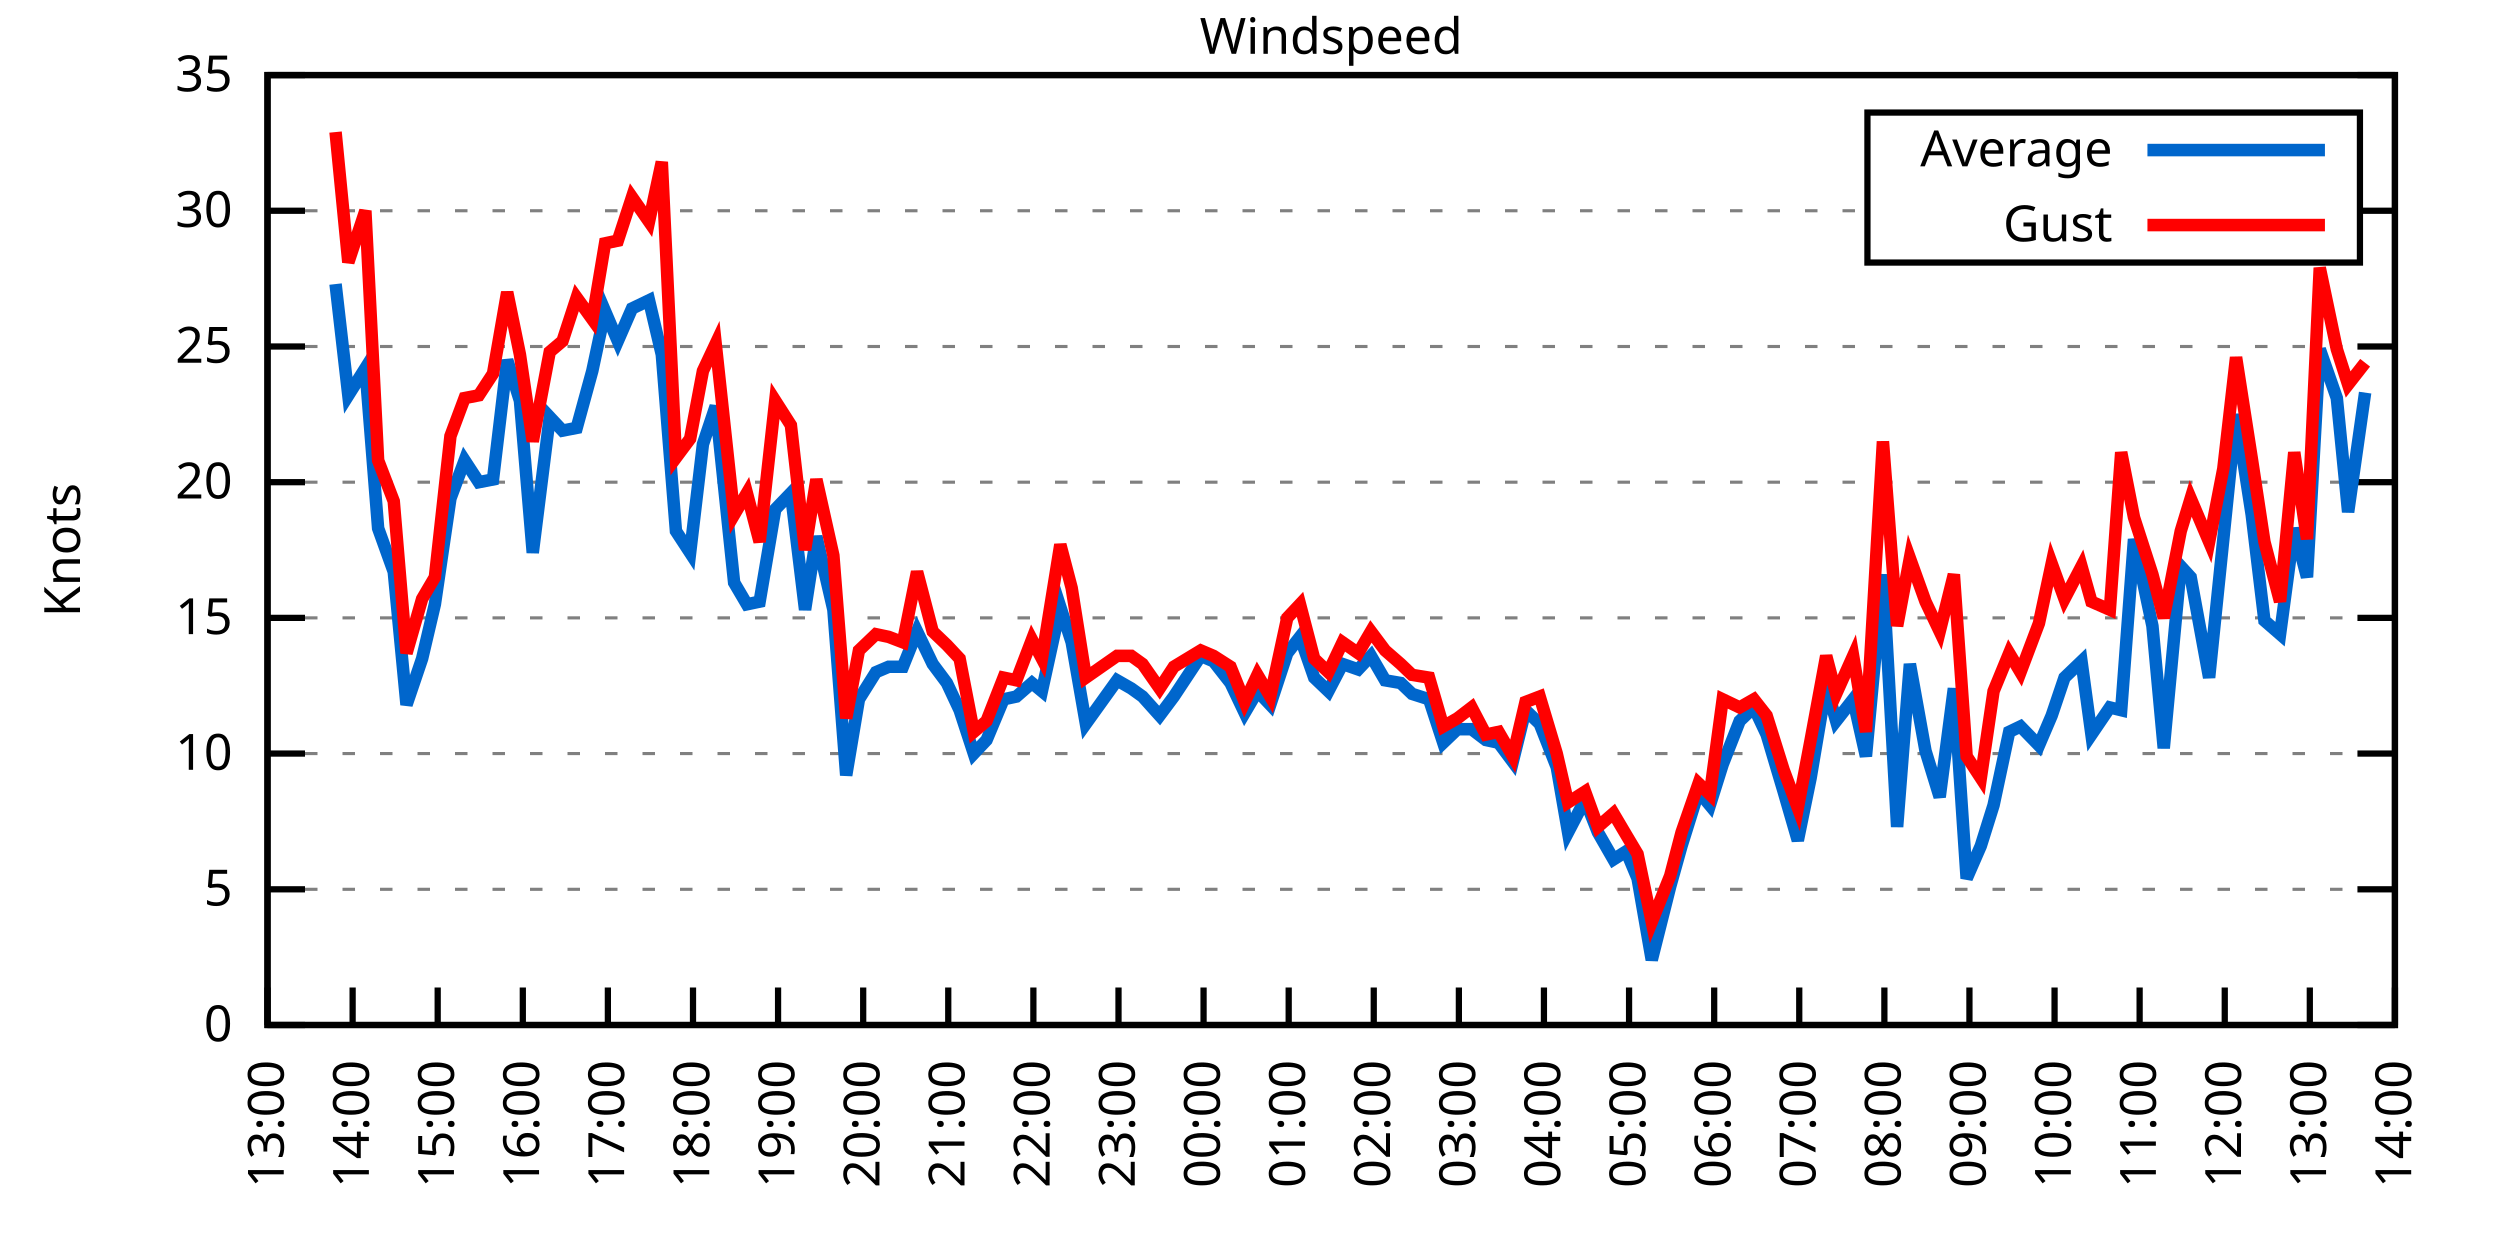
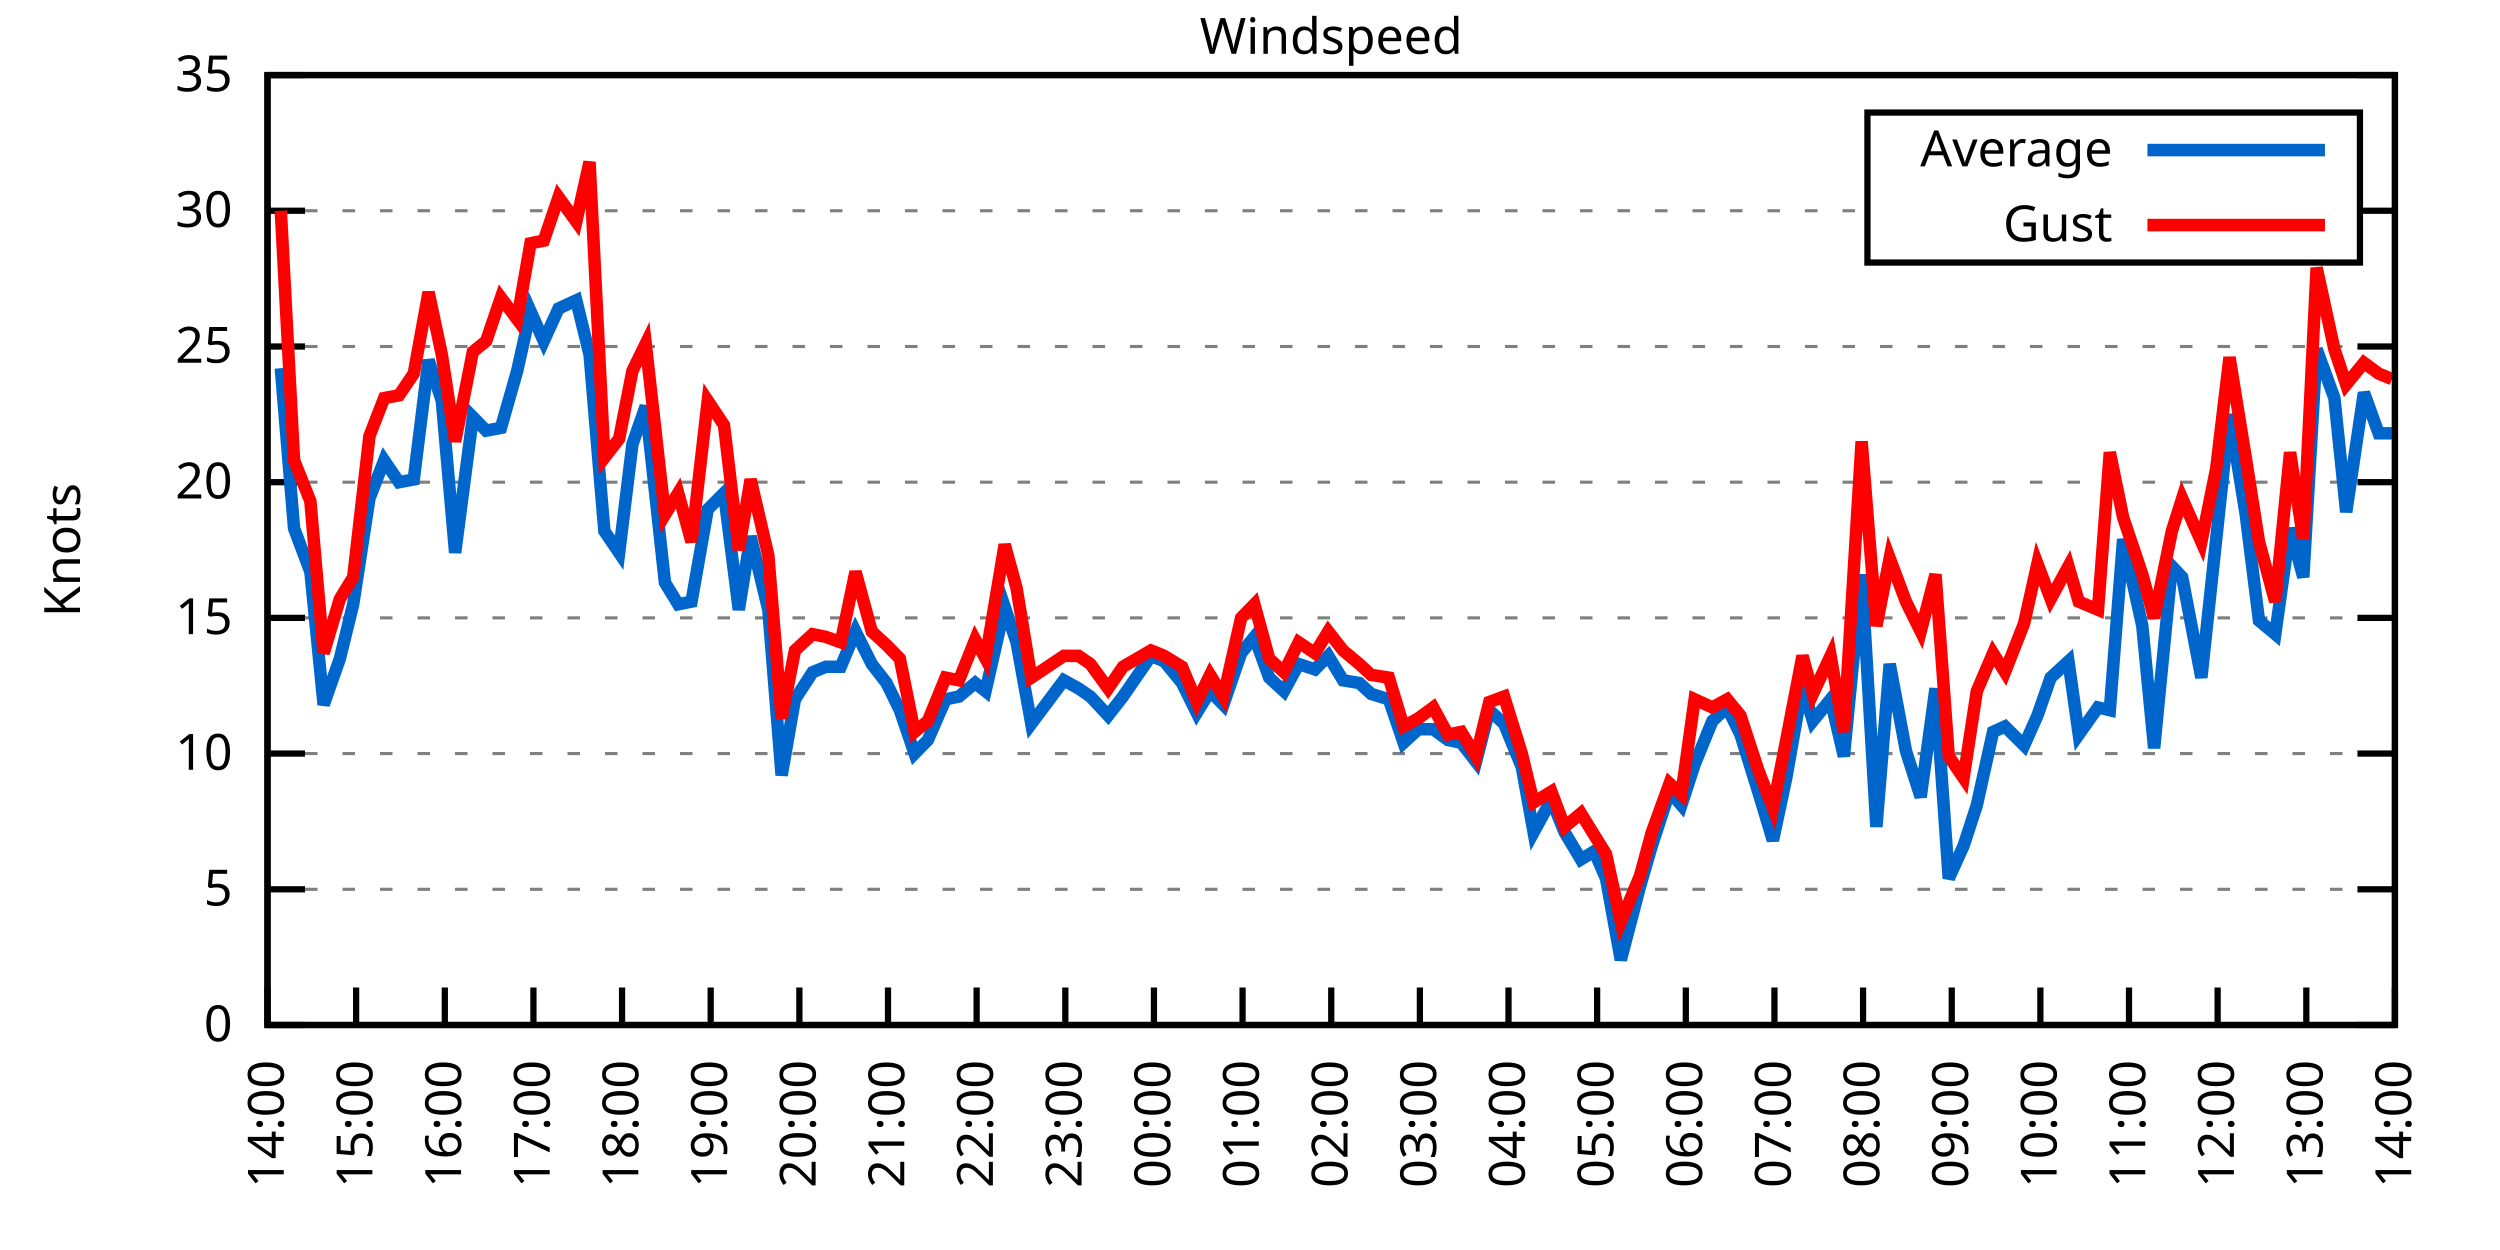
<svg xmlns="http://www.w3.org/2000/svg" xmlns:xlink="http://www.w3.org/1999/xlink" width="400" height="200" viewBox="0 0 400 200">
  <g id="gnuplot_canvas">
    <rect x="0" y="0" width="400" height="200" fill="none" />
    <defs>
      <circle id="gpDot" r="0.5" stroke-width="0.5" stroke="currentColor" />
      <path id="gpPt0" stroke-width="0.333" stroke="currentColor" d="M-1,0 h2 M0,-1 v2" />
      <path id="gpPt1" stroke-width="0.333" stroke="currentColor" d="M-1,-1 L1,1 M1,-1 L-1,1" />
      <path id="gpPt2" stroke-width="0.333" stroke="currentColor" d="M-1,0 L1,0 M0,-1 L0,1 M-1,-1 L1,1 M-1,1 L1,-1" />
      <rect id="gpPt3" stroke-width="0.333" stroke="currentColor" x="-1" y="-1" width="2" height="2" />
      <rect id="gpPt4" stroke-width="0.333" stroke="currentColor" fill="currentColor" x="-1" y="-1" width="2" height="2" />
      <circle id="gpPt5" stroke-width="0.333" stroke="currentColor" cx="0" cy="0" r="1" />
      <use xlink:href="#gpPt5" id="gpPt6" fill="currentColor" stroke="none" />
      <path id="gpPt7" stroke-width="0.333" stroke="currentColor" d="M0,-1.33 L-1.33,0.67 L1.33,0.67 z" />
      <use xlink:href="#gpPt7" id="gpPt8" fill="currentColor" stroke="none" />
      <use xlink:href="#gpPt7" id="gpPt9" stroke="currentColor" transform="rotate(180)" />
      <use xlink:href="#gpPt9" id="gpPt10" fill="currentColor" stroke="none" />
      <use xlink:href="#gpPt3" id="gpPt11" stroke="currentColor" transform="rotate(45)" />
      <use xlink:href="#gpPt11" id="gpPt12" fill="currentColor" stroke="none" />
      <path id="gpPt13" stroke-width="0.333" stroke="currentColor" d="M0,1.330 L1.265,0.411 L0.782,-1.067 L-0.782,-1.076 L-1.265,0.411 z" />
      <use xlink:href="#gpPt13" id="gpPt14" fill="currentColor" stroke="none" />
      <filter id="textbox" filterUnits="objectBoundingBox" x="0" y="0" height="1" width="1">
        <feFlood flood-color="white" flood-opacity="1" result="bgnd" />
        <feComposite in="SourceGraphic" in2="bgnd" operator="atop" />
      </filter>
      <filter id="greybox" filterUnits="objectBoundingBox" x="0" y="0" height="1" width="1">
        <feFlood flood-color="lightgrey" flood-opacity="1" result="grey" />
        <feComposite in="SourceGraphic" in2="grey" operator="atop" />
      </filter>
    </defs>
    <g fill="none" color="white" stroke="currentColor" stroke-width="1.00" stroke-linecap="butt" stroke-linejoin="miter">
</g>
    <g fill="none" color="black" stroke="currentColor" stroke-width="1.00" stroke-linecap="butt" stroke-linejoin="miter">
      <g stroke="none" shape-rendering="crispEdges">
        <polygon fill="rgb(255, 255, 255)" points="42.80,164.00 383.18,164.00 383.18,12.02 42.80,12.02 " />
      </g>
    </g>
    <g fill="none" color="black" stroke="currentColor" stroke-width="1.00" stroke-linecap="butt" stroke-linejoin="miter">
</g>
    <g fill="none" color="black" stroke="black" stroke-width="0.50" stroke-linecap="butt" stroke-linejoin="miter">
</g>
    <g fill="none" color="gray" stroke="currentColor" stroke-width="0.50" stroke-linecap="butt" stroke-linejoin="miter">
      <path stroke="gray" stroke-dasharray="2,4" class="gridline" d="M42.80,164.00 L383.19,164.00  " />
    </g>
    <g fill="none" color="gray" stroke="gray" stroke-width="1.00" stroke-linecap="butt" stroke-linejoin="miter">
</g>
    <g fill="none" color="black" stroke="currentColor" stroke-width="1.00" stroke-linecap="butt" stroke-linejoin="miter">
      <path stroke="black" d="M42.80,164.00 L48.80,164.00 M383.19,164.00 L377.19,164.00  " />
      <g transform="translate(37.20,166.60)" stroke="none" fill="black" font-family="Sans" font-size="8.00" text-anchor="end">
        <text>
          <tspan font-family="Sans"> 0</tspan>
        </text>
      </g>
    </g>
    <g fill="none" color="black" stroke="currentColor" stroke-width="1.00" stroke-linecap="butt" stroke-linejoin="miter">
</g>
    <g fill="none" color="black" stroke="black" stroke-width="0.50" stroke-linecap="butt" stroke-linejoin="miter">
</g>
    <g fill="none" color="gray" stroke="currentColor" stroke-width="0.50" stroke-linecap="butt" stroke-linejoin="miter">
      <path stroke="gray" stroke-dasharray="2,4" class="gridline" d="M42.80,142.29 L383.19,142.29  " />
    </g>
    <g fill="none" color="gray" stroke="gray" stroke-width="1.00" stroke-linecap="butt" stroke-linejoin="miter">
</g>
    <g fill="none" color="black" stroke="currentColor" stroke-width="1.00" stroke-linecap="butt" stroke-linejoin="miter">
      <path stroke="black" d="M42.80,142.29 L48.80,142.29 M383.19,142.29 L377.19,142.29  " />
      <g transform="translate(37.20,144.89)" stroke="none" fill="black" font-family="Sans" font-size="8.00" text-anchor="end">
        <text>
          <tspan font-family="Sans"> 5</tspan>
        </text>
      </g>
    </g>
    <g fill="none" color="black" stroke="currentColor" stroke-width="1.00" stroke-linecap="butt" stroke-linejoin="miter">
</g>
    <g fill="none" color="black" stroke="black" stroke-width="0.50" stroke-linecap="butt" stroke-linejoin="miter">
</g>
    <g fill="none" color="gray" stroke="currentColor" stroke-width="0.50" stroke-linecap="butt" stroke-linejoin="miter">
      <path stroke="gray" stroke-dasharray="2,4" class="gridline" d="M42.80,120.57 L383.19,120.57  " />
    </g>
    <g fill="none" color="gray" stroke="gray" stroke-width="1.00" stroke-linecap="butt" stroke-linejoin="miter">
</g>
    <g fill="none" color="black" stroke="currentColor" stroke-width="1.00" stroke-linecap="butt" stroke-linejoin="miter">
      <path stroke="black" d="M42.80,120.57 L48.80,120.57 M383.19,120.57 L377.19,120.57  " />
      <g transform="translate(37.20,123.17)" stroke="none" fill="black" font-family="Sans" font-size="8.00" text-anchor="end">
        <text>
          <tspan font-family="Sans"> 10</tspan>
        </text>
      </g>
    </g>
    <g fill="none" color="black" stroke="currentColor" stroke-width="1.00" stroke-linecap="butt" stroke-linejoin="miter">
</g>
    <g fill="none" color="black" stroke="black" stroke-width="0.50" stroke-linecap="butt" stroke-linejoin="miter">
</g>
    <g fill="none" color="gray" stroke="currentColor" stroke-width="0.50" stroke-linecap="butt" stroke-linejoin="miter">
      <path stroke="gray" stroke-dasharray="2,4" class="gridline" d="M42.80,98.86 L383.19,98.86  " />
    </g>
    <g fill="none" color="gray" stroke="gray" stroke-width="1.00" stroke-linecap="butt" stroke-linejoin="miter">
</g>
    <g fill="none" color="black" stroke="currentColor" stroke-width="1.00" stroke-linecap="butt" stroke-linejoin="miter">
      <path stroke="black" d="M42.80,98.86 L48.80,98.86 M383.19,98.86 L377.19,98.86  " />
      <g transform="translate(37.20,101.46)" stroke="none" fill="black" font-family="Sans" font-size="8.00" text-anchor="end">
        <text>
          <tspan font-family="Sans"> 15</tspan>
        </text>
      </g>
    </g>
    <g fill="none" color="black" stroke="currentColor" stroke-width="1.00" stroke-linecap="butt" stroke-linejoin="miter">
</g>
    <g fill="none" color="black" stroke="black" stroke-width="0.50" stroke-linecap="butt" stroke-linejoin="miter">
</g>
    <g fill="none" color="gray" stroke="currentColor" stroke-width="0.50" stroke-linecap="butt" stroke-linejoin="miter">
      <path stroke="gray" stroke-dasharray="2,4" class="gridline" d="M42.80,77.15 L383.19,77.15  " />
    </g>
    <g fill="none" color="gray" stroke="gray" stroke-width="1.00" stroke-linecap="butt" stroke-linejoin="miter">
</g>
    <g fill="none" color="black" stroke="currentColor" stroke-width="1.00" stroke-linecap="butt" stroke-linejoin="miter">
      <path stroke="black" d="M42.80,77.15 L48.80,77.15 M383.19,77.15 L377.19,77.15  " />
      <g transform="translate(37.20,79.75)" stroke="none" fill="black" font-family="Sans" font-size="8.00" text-anchor="end">
        <text>
          <tspan font-family="Sans"> 20</tspan>
        </text>
      </g>
    </g>
    <g fill="none" color="black" stroke="currentColor" stroke-width="1.00" stroke-linecap="butt" stroke-linejoin="miter">
</g>
    <g fill="none" color="black" stroke="black" stroke-width="0.50" stroke-linecap="butt" stroke-linejoin="miter">
</g>
    <g fill="none" color="gray" stroke="currentColor" stroke-width="0.50" stroke-linecap="butt" stroke-linejoin="miter">
      <path stroke="gray" stroke-dasharray="2,4" class="gridline" d="M42.80,55.44 L383.19,55.44  " />
    </g>
    <g fill="none" color="gray" stroke="gray" stroke-width="1.00" stroke-linecap="butt" stroke-linejoin="miter">
</g>
    <g fill="none" color="black" stroke="currentColor" stroke-width="1.00" stroke-linecap="butt" stroke-linejoin="miter">
      <path stroke="black" d="M42.80,55.44 L48.80,55.44 M383.19,55.44 L377.19,55.44  " />
      <g transform="translate(37.20,58.04)" stroke="none" fill="black" font-family="Sans" font-size="8.00" text-anchor="end">
        <text>
          <tspan font-family="Sans"> 25</tspan>
        </text>
      </g>
    </g>
    <g fill="none" color="black" stroke="currentColor" stroke-width="1.00" stroke-linecap="butt" stroke-linejoin="miter">
</g>
    <g fill="none" color="black" stroke="black" stroke-width="0.50" stroke-linecap="butt" stroke-linejoin="miter">
</g>
    <g fill="none" color="gray" stroke="currentColor" stroke-width="0.50" stroke-linecap="butt" stroke-linejoin="miter">
      <path stroke="gray" stroke-dasharray="2,4" class="gridline" d="M42.80,33.72 L298.79,33.72 M377.59,33.72 L383.19,33.72  " />
    </g>
    <g fill="none" color="gray" stroke="gray" stroke-width="1.00" stroke-linecap="butt" stroke-linejoin="miter">
</g>
    <g fill="none" color="black" stroke="currentColor" stroke-width="1.00" stroke-linecap="butt" stroke-linejoin="miter">
      <path stroke="black" d="M42.80,33.72 L48.80,33.72 M383.19,33.72 L377.19,33.72  " />
      <g transform="translate(37.20,36.32)" stroke="none" fill="black" font-family="Sans" font-size="8.00" text-anchor="end">
        <text>
          <tspan font-family="Sans"> 30</tspan>
        </text>
      </g>
    </g>
    <g fill="none" color="black" stroke="currentColor" stroke-width="1.00" stroke-linecap="butt" stroke-linejoin="miter">
</g>
    <g fill="none" color="black" stroke="black" stroke-width="0.50" stroke-linecap="butt" stroke-linejoin="miter">
</g>
    <g fill="none" color="gray" stroke="currentColor" stroke-width="0.50" stroke-linecap="butt" stroke-linejoin="miter">
      <path stroke="gray" stroke-dasharray="2,4" class="gridline" d="M42.80,12.01 L383.19,12.01  " />
    </g>
    <g fill="none" color="gray" stroke="gray" stroke-width="1.00" stroke-linecap="butt" stroke-linejoin="miter">
</g>
    <g fill="none" color="black" stroke="currentColor" stroke-width="1.00" stroke-linecap="butt" stroke-linejoin="miter">
      <path stroke="black" d="M42.80,12.01 L48.80,12.01 M383.19,12.01 L377.19,12.01  " />
      <g transform="translate(37.20,14.61)" stroke="none" fill="black" font-family="Sans" font-size="8.00" text-anchor="end">
        <text>
          <tspan font-family="Sans"> 35</tspan>
        </text>
      </g>
    </g>
    <g fill="none" color="black" stroke="currentColor" stroke-width="1.00" stroke-linecap="butt" stroke-linejoin="miter">
      <path stroke="black" d="M42.80,164.00 L42.80,158.00  " />
      <g transform="translate(45.40,169.60) rotate(270.00)" stroke="none" fill="black" font-family="Sans" font-size="8.00" text-anchor="end">
        <text>
-           <tspan font-family="Sans">13:00</tspan>
-         </text>
-       </g>
-     </g>
-     <g fill="none" color="black" stroke="currentColor" stroke-width="1.00" stroke-linecap="butt" stroke-linejoin="miter">
-       <path stroke="black" d="M56.42,164.00 L56.42,158.00  " />
-       <g transform="translate(59.02,169.60) rotate(270.00)" stroke="none" fill="black" font-family="Sans" font-size="8.00" text-anchor="end">
-         <text>
          <tspan font-family="Sans">14:00</tspan>
        </text>
      </g>
    </g>
    <g fill="none" color="black" stroke="currentColor" stroke-width="1.00" stroke-linecap="butt" stroke-linejoin="miter">
-       <path stroke="black" d="M70.03,164.00 L70.03,158.00  " />
-       <g transform="translate(72.63,169.60) rotate(270.00)" stroke="none" fill="black" font-family="Sans" font-size="8.00" text-anchor="end">
+       <path stroke="black" d="M56.98,164.00 L56.98,158.00  " />
+       <g transform="translate(59.58,169.60) rotate(270.00)" stroke="none" fill="black" font-family="Sans" font-size="8.00" text-anchor="end">
        <text>
          <tspan font-family="Sans">15:00</tspan>
        </text>
      </g>
    </g>
    <g fill="none" color="black" stroke="currentColor" stroke-width="1.00" stroke-linecap="butt" stroke-linejoin="miter">
-       <path stroke="black" d="M83.65,164.00 L83.65,158.00  " />
-       <g transform="translate(86.25,169.60) rotate(270.00)" stroke="none" fill="black" font-family="Sans" font-size="8.00" text-anchor="end">
+       <path stroke="black" d="M71.17,164.00 L71.17,158.00  " />
+       <g transform="translate(73.77,169.60) rotate(270.00)" stroke="none" fill="black" font-family="Sans" font-size="8.00" text-anchor="end">
        <text>
          <tspan font-family="Sans">16:00</tspan>
        </text>
      </g>
    </g>
    <g fill="none" color="black" stroke="currentColor" stroke-width="1.00" stroke-linecap="butt" stroke-linejoin="miter">
-       <path stroke="black" d="M97.26,164.00 L97.26,158.00  " />
-       <g transform="translate(99.86,169.60) rotate(270.00)" stroke="none" fill="black" font-family="Sans" font-size="8.00" text-anchor="end">
+       <path stroke="black" d="M85.35,164.00 L85.35,158.00  " />
+       <g transform="translate(87.95,169.60) rotate(270.00)" stroke="none" fill="black" font-family="Sans" font-size="8.00" text-anchor="end">
        <text>
          <tspan font-family="Sans">17:00</tspan>
        </text>
      </g>
    </g>
    <g fill="none" color="black" stroke="currentColor" stroke-width="1.00" stroke-linecap="butt" stroke-linejoin="miter">
-       <path stroke="black" d="M110.88,164.00 L110.88,158.00  " />
-       <g transform="translate(113.48,169.60) rotate(270.00)" stroke="none" fill="black" font-family="Sans" font-size="8.00" text-anchor="end">
+       <path stroke="black" d="M99.53,164.00 L99.53,158.00  " />
+       <g transform="translate(102.13,169.60) rotate(270.00)" stroke="none" fill="black" font-family="Sans" font-size="8.00" text-anchor="end">
        <text>
          <tspan font-family="Sans">18:00</tspan>
        </text>
      </g>
    </g>
    <g fill="none" color="black" stroke="currentColor" stroke-width="1.00" stroke-linecap="butt" stroke-linejoin="miter">
-       <path stroke="black" d="M124.49,164.00 L124.49,158.00  " />
-       <g transform="translate(127.09,169.60) rotate(270.00)" stroke="none" fill="black" font-family="Sans" font-size="8.00" text-anchor="end">
+       <path stroke="black" d="M113.71,164.00 L113.71,158.00  " />
+       <g transform="translate(116.31,169.60) rotate(270.00)" stroke="none" fill="black" font-family="Sans" font-size="8.00" text-anchor="end">
        <text>
          <tspan font-family="Sans">19:00</tspan>
        </text>
      </g>
    </g>
    <g fill="none" color="black" stroke="currentColor" stroke-width="1.00" stroke-linecap="butt" stroke-linejoin="miter">
-       <path stroke="black" d="M138.11,164.00 L138.11,158.00  " />
-       <g transform="translate(140.71,169.60) rotate(270.00)" stroke="none" fill="black" font-family="Sans" font-size="8.00" text-anchor="end">
+       <path stroke="black" d="M127.90,164.00 L127.90,158.00  " />
+       <g transform="translate(130.50,169.60) rotate(270.00)" stroke="none" fill="black" font-family="Sans" font-size="8.00" text-anchor="end">
        <text>
          <tspan font-family="Sans">20:00</tspan>
        </text>
      </g>
    </g>
    <g fill="none" color="black" stroke="currentColor" stroke-width="1.00" stroke-linecap="butt" stroke-linejoin="miter">
-       <path stroke="black" d="M151.72,164.00 L151.72,158.00  " />
-       <g transform="translate(154.32,169.60) rotate(270.00)" stroke="none" fill="black" font-family="Sans" font-size="8.00" text-anchor="end">
+       <path stroke="black" d="M142.08,164.00 L142.08,158.00  " />
+       <g transform="translate(144.68,169.60) rotate(270.00)" stroke="none" fill="black" font-family="Sans" font-size="8.00" text-anchor="end">
        <text>
          <tspan font-family="Sans">21:00</tspan>
        </text>
      </g>
    </g>
    <g fill="none" color="black" stroke="currentColor" stroke-width="1.00" stroke-linecap="butt" stroke-linejoin="miter">
-       <path stroke="black" d="M165.34,164.00 L165.34,158.00  " />
-       <g transform="translate(167.94,169.60) rotate(270.00)" stroke="none" fill="black" font-family="Sans" font-size="8.00" text-anchor="end">
+       <path stroke="black" d="M156.26,164.00 L156.26,158.00  " />
+       <g transform="translate(158.86,169.60) rotate(270.00)" stroke="none" fill="black" font-family="Sans" font-size="8.00" text-anchor="end">
        <text>
          <tspan font-family="Sans">22:00</tspan>
        </text>
      </g>
    </g>
    <g fill="none" color="black" stroke="currentColor" stroke-width="1.00" stroke-linecap="butt" stroke-linejoin="miter">
-       <path stroke="black" d="M178.96,164.00 L178.96,158.00  " />
-       <g transform="translate(181.56,169.60) rotate(270.00)" stroke="none" fill="black" font-family="Sans" font-size="8.00" text-anchor="end">
+       <path stroke="black" d="M170.45,164.00 L170.45,158.00  " />
+       <g transform="translate(173.05,169.60) rotate(270.00)" stroke="none" fill="black" font-family="Sans" font-size="8.00" text-anchor="end">
        <text>
          <tspan font-family="Sans">23:00</tspan>
        </text>
      </g>
    </g>
    <g fill="none" color="black" stroke="currentColor" stroke-width="1.00" stroke-linecap="butt" stroke-linejoin="miter">
-       <path stroke="black" d="M192.57,164.00 L192.57,158.00  " />
-       <g transform="translate(195.17,169.60) rotate(270.00)" stroke="none" fill="black" font-family="Sans" font-size="8.00" text-anchor="end">
+       <path stroke="black" d="M184.63,164.00 L184.63,158.00  " />
+       <g transform="translate(187.23,169.60) rotate(270.00)" stroke="none" fill="black" font-family="Sans" font-size="8.00" text-anchor="end">
        <text>
          <tspan font-family="Sans">00:00</tspan>
        </text>
      </g>
    </g>
    <g fill="none" color="black" stroke="currentColor" stroke-width="1.00" stroke-linecap="butt" stroke-linejoin="miter">
-       <path stroke="black" d="M206.19,164.00 L206.19,158.00  " />
-       <g transform="translate(208.79,169.60) rotate(270.00)" stroke="none" fill="black" font-family="Sans" font-size="8.00" text-anchor="end">
+       <path stroke="black" d="M198.81,164.00 L198.81,158.00  " />
+       <g transform="translate(201.41,169.60) rotate(270.00)" stroke="none" fill="black" font-family="Sans" font-size="8.00" text-anchor="end">
        <text>
          <tspan font-family="Sans">01:00</tspan>
        </text>
      </g>
    </g>
    <g fill="none" color="black" stroke="currentColor" stroke-width="1.00" stroke-linecap="butt" stroke-linejoin="miter">
-       <path stroke="black" d="M219.80,164.00 L219.80,158.00  " />
-       <g transform="translate(222.40,169.60) rotate(270.00)" stroke="none" fill="black" font-family="Sans" font-size="8.00" text-anchor="end">
+       <path stroke="black" d="M213.00,164.00 L213.00,158.00  " />
+       <g transform="translate(215.60,169.60) rotate(270.00)" stroke="none" fill="black" font-family="Sans" font-size="8.00" text-anchor="end">
        <text>
          <tspan font-family="Sans">02:00</tspan>
        </text>
      </g>
    </g>
    <g fill="none" color="black" stroke="currentColor" stroke-width="1.00" stroke-linecap="butt" stroke-linejoin="miter">
-       <path stroke="black" d="M233.42,164.00 L233.42,158.00  " />
-       <g transform="translate(236.02,169.60) rotate(270.00)" stroke="none" fill="black" font-family="Sans" font-size="8.00" text-anchor="end">
+       <path stroke="black" d="M227.18,164.00 L227.18,158.00  " />
+       <g transform="translate(229.78,169.60) rotate(270.00)" stroke="none" fill="black" font-family="Sans" font-size="8.00" text-anchor="end">
        <text>
          <tspan font-family="Sans">03:00</tspan>
        </text>
      </g>
    </g>
    <g fill="none" color="black" stroke="currentColor" stroke-width="1.00" stroke-linecap="butt" stroke-linejoin="miter">
-       <path stroke="black" d="M247.03,164.00 L247.03,158.00  " />
-       <g transform="translate(249.63,169.60) rotate(270.00)" stroke="none" fill="black" font-family="Sans" font-size="8.00" text-anchor="end">
+       <path stroke="black" d="M241.36,164.00 L241.36,158.00  " />
+       <g transform="translate(243.96,169.60) rotate(270.00)" stroke="none" fill="black" font-family="Sans" font-size="8.00" text-anchor="end">
        <text>
          <tspan font-family="Sans">04:00</tspan>
        </text>
      </g>
    </g>
    <g fill="none" color="black" stroke="currentColor" stroke-width="1.00" stroke-linecap="butt" stroke-linejoin="miter">
-       <path stroke="black" d="M260.65,164.00 L260.65,158.00  " />
-       <g transform="translate(263.25,169.60) rotate(270.00)" stroke="none" fill="black" font-family="Sans" font-size="8.00" text-anchor="end">
+       <path stroke="black" d="M255.54,164.00 L255.54,158.00  " />
+       <g transform="translate(258.14,169.60) rotate(270.00)" stroke="none" fill="black" font-family="Sans" font-size="8.00" text-anchor="end">
        <text>
          <tspan font-family="Sans">05:00</tspan>
        </text>
      </g>
    </g>
    <g fill="none" color="black" stroke="currentColor" stroke-width="1.00" stroke-linecap="butt" stroke-linejoin="miter">
-       <path stroke="black" d="M274.27,164.00 L274.27,158.00  " />
-       <g transform="translate(276.87,169.60) rotate(270.00)" stroke="none" fill="black" font-family="Sans" font-size="8.00" text-anchor="end">
+       <path stroke="black" d="M269.73,164.00 L269.73,158.00  " />
+       <g transform="translate(272.33,169.60) rotate(270.00)" stroke="none" fill="black" font-family="Sans" font-size="8.00" text-anchor="end">
        <text>
          <tspan font-family="Sans">06:00</tspan>
        </text>
      </g>
    </g>
    <g fill="none" color="black" stroke="currentColor" stroke-width="1.00" stroke-linecap="butt" stroke-linejoin="miter">
-       <path stroke="black" d="M287.88,164.00 L287.88,158.00  " />
-       <g transform="translate(290.48,169.60) rotate(270.00)" stroke="none" fill="black" font-family="Sans" font-size="8.00" text-anchor="end">
+       <path stroke="black" d="M283.91,164.00 L283.91,158.00  " />
+       <g transform="translate(286.51,169.60) rotate(270.00)" stroke="none" fill="black" font-family="Sans" font-size="8.00" text-anchor="end">
        <text>
          <tspan font-family="Sans">07:00</tspan>
        </text>
      </g>
    </g>
    <g fill="none" color="black" stroke="currentColor" stroke-width="1.00" stroke-linecap="butt" stroke-linejoin="miter">
-       <path stroke="black" d="M301.50,164.00 L301.50,158.00  " />
-       <g transform="translate(304.10,169.60) rotate(270.00)" stroke="none" fill="black" font-family="Sans" font-size="8.00" text-anchor="end">
+       <path stroke="black" d="M298.09,164.00 L298.09,158.00  " />
+       <g transform="translate(300.69,169.60) rotate(270.00)" stroke="none" fill="black" font-family="Sans" font-size="8.00" text-anchor="end">
        <text>
          <tspan font-family="Sans">08:00</tspan>
        </text>
      </g>
    </g>
    <g fill="none" color="black" stroke="currentColor" stroke-width="1.00" stroke-linecap="butt" stroke-linejoin="miter">
-       <path stroke="black" d="M315.11,164.00 L315.11,158.00  " />
-       <g transform="translate(317.71,169.60) rotate(270.00)" stroke="none" fill="black" font-family="Sans" font-size="8.00" text-anchor="end">
+       <path stroke="black" d="M312.28,164.00 L312.28,158.00  " />
+       <g transform="translate(314.88,169.60) rotate(270.00)" stroke="none" fill="black" font-family="Sans" font-size="8.00" text-anchor="end">
        <text>
          <tspan font-family="Sans">09:00</tspan>
        </text>
      </g>
    </g>
    <g fill="none" color="black" stroke="currentColor" stroke-width="1.00" stroke-linecap="butt" stroke-linejoin="miter">
-       <path stroke="black" d="M328.73,164.00 L328.73,158.00  " />
-       <g transform="translate(331.33,169.60) rotate(270.00)" stroke="none" fill="black" font-family="Sans" font-size="8.00" text-anchor="end">
+       <path stroke="black" d="M326.46,164.00 L326.46,158.00  " />
+       <g transform="translate(329.06,169.60) rotate(270.00)" stroke="none" fill="black" font-family="Sans" font-size="8.00" text-anchor="end">
        <text>
          <tspan font-family="Sans">10:00</tspan>
        </text>
      </g>
    </g>
    <g fill="none" color="black" stroke="currentColor" stroke-width="1.00" stroke-linecap="butt" stroke-linejoin="miter">
-       <path stroke="black" d="M342.34,164.00 L342.34,158.00  " />
-       <g transform="translate(344.94,169.60) rotate(270.00)" stroke="none" fill="black" font-family="Sans" font-size="8.00" text-anchor="end">
+       <path stroke="black" d="M340.64,164.00 L340.64,158.00  " />
+       <g transform="translate(343.24,169.60) rotate(270.00)" stroke="none" fill="black" font-family="Sans" font-size="8.00" text-anchor="end">
        <text>
          <tspan font-family="Sans">11:00</tspan>
        </text>
      </g>
    </g>
    <g fill="none" color="black" stroke="currentColor" stroke-width="1.00" stroke-linecap="butt" stroke-linejoin="miter">
-       <path stroke="black" d="M355.96,164.00 L355.96,158.00  " />
-       <g transform="translate(358.56,169.60) rotate(270.00)" stroke="none" fill="black" font-family="Sans" font-size="8.00" text-anchor="end">
+       <path stroke="black" d="M354.82,164.00 L354.82,158.00  " />
+       <g transform="translate(357.42,169.60) rotate(270.00)" stroke="none" fill="black" font-family="Sans" font-size="8.00" text-anchor="end">
        <text>
          <tspan font-family="Sans">12:00</tspan>
        </text>
      </g>
    </g>
    <g fill="none" color="black" stroke="currentColor" stroke-width="1.00" stroke-linecap="butt" stroke-linejoin="miter">
-       <path stroke="black" d="M369.57,164.00 L369.57,158.00  " />
-       <g transform="translate(372.17,169.60) rotate(270.00)" stroke="none" fill="black" font-family="Sans" font-size="8.00" text-anchor="end">
+       <path stroke="black" d="M369.01,164.00 L369.01,158.00  " />
+       <g transform="translate(371.61,169.60) rotate(270.00)" stroke="none" fill="black" font-family="Sans" font-size="8.00" text-anchor="end">
        <text>
          <tspan font-family="Sans">13:00</tspan>
        </text>
      </g>
    </g>
    <g fill="none" color="black" stroke="currentColor" stroke-width="1.00" stroke-linecap="butt" stroke-linejoin="miter">
      <path stroke="black" d="M383.19,164.00 L383.19,158.00  " />
      <g transform="translate(385.79,169.60) rotate(270.00)" stroke="none" fill="black" font-family="Sans" font-size="8.00" text-anchor="end">
        <text>
          <tspan font-family="Sans">14:00</tspan>
        </text>
      </g>
    </g>
    <g fill="none" color="black" stroke="currentColor" stroke-width="1.00" stroke-linecap="butt" stroke-linejoin="miter">
</g>
    <g fill="none" color="black" stroke="currentColor" stroke-width="1.00" stroke-linecap="butt" stroke-linejoin="miter">
      <path stroke="black" d="M42.80,12.01 L42.80,164.00 L383.19,164.00 L383.19,12.01 L42.80,12.01 Z  " />
    </g>
    <g fill="none" color="black" stroke="currentColor" stroke-width="1.00" stroke-linecap="butt" stroke-linejoin="miter">
</g>
    <g fill="none" color="black" stroke="currentColor" stroke-width="1.00" stroke-linecap="butt" stroke-linejoin="miter">
      <path stroke="black" d="M298.79,42.01 L298.79,18.01 L377.59,18.01 L377.59,42.01 L298.79,42.01 Z  " />
    </g>
    <g id="Windspeed_plot_1">
      <g fill="none" color="white" stroke="black" stroke-width="2.00" stroke-linecap="butt" stroke-linejoin="miter">
</g>
      <g fill="none" color="black" stroke="currentColor" stroke-width="2.00" stroke-linecap="butt" stroke-linejoin="miter">
        <g transform="translate(337.99,26.61)" stroke="none" fill="black" font-family="Sans" font-size="8.00" text-anchor="end">
          <text>
            <tspan font-family="Sans">Average</tspan>
          </text>
        </g>
      </g>
      <g fill="none" color="black" stroke="currentColor" stroke-width="2.00" stroke-linecap="butt" stroke-linejoin="miter">
-         <path stroke="rgb(  0, 102, 204)" d="M343.59,24.01 L371.99,24.01 M53.69,45.45 L55.73,63.25 L58.46,58.91 L60.50,84.53 L63.00,91.48 L65.04,112.76   L67.54,105.38 L69.58,96.69 L72.07,79.75 L74.34,73.67 L76.61,77.15 L78.88,76.71 L81.15,57.61 L83.19,64.12   L85.24,88.44 L87.96,66.73 L90.00,68.90 L92.27,68.46 L94.77,59.34 L96.81,49.79 L98.85,54.57 L101.12,49.36   L103.84,48.05 L105.89,56.74 L108.15,84.97 L110.42,88.44 L112.47,71.07 L114.51,64.99 L117.46,93.22 L119.50,96.69   L121.54,96.26 L124.04,81.49 L126.54,78.89 L128.81,97.56 L130.62,85.83 L133.34,97.56 L135.39,124.05 L137.43,111.89   L140.15,107.55 L142.19,106.68 L144.46,106.68 L146.73,101.03 L149.23,106.24 L151.50,109.28 L153.54,113.63 L155.81,120.57   L157.85,118.40 L160.57,111.89 L162.62,111.45 L165.11,109.28 L166.70,110.59 L169.65,97.12 L171.47,102.77 L173.74,115.80   L178.73,108.85 L181.00,110.15 L182.81,111.45 L185.54,114.49 L187.81,111.45 L192.12,104.94 L194.16,105.81 L196.88,109.28   L199.15,114.06 L201.19,110.59 L203.24,112.76 L205.96,104.51 L208.00,101.90 L210.27,108.42 L212.54,110.59 L214.81,106.24   L217.31,107.11 L219.35,104.94 L221.62,108.85 L224.11,109.28 L225.93,111.02 L228.65,111.89 L230.92,118.84 L233.19,116.67   L235.46,116.67 L237.73,118.40 L239.77,118.84 L242.04,121.88 L244.08,113.63 L246.35,115.80 L249.08,122.75 L250.89,133.17   L253.61,127.96 L255.66,133.17 L258.15,137.51 L260.20,136.21 L262.01,140.55 L264.28,153.58 L267.23,141.85 L269.05,135.34   L271.77,126.65 L273.58,128.83 L275.63,122.31 L278.35,115.36 L280.62,113.19 L282.66,117.53 L285.38,126.65 L287.65,134.47   L289.70,124.48 L292.19,109.72 L293.78,115.36 L296.50,111.89 L298.55,121.01 L301.27,91.91 L303.54,132.30 L305.58,106.24   L308.08,120.14 L310.35,127.52 L312.62,110.15 L314.66,140.55 L316.93,135.34 L318.97,128.83 L321.47,117.10 L323.28,116.23   L326.23,119.27 L328.27,114.49 L330.32,108.42 L333.04,105.81 L334.63,117.53 L337.58,113.19 L339.39,113.63 L341.44,86.27   L344.39,100.16 L346.20,119.71 L348.92,90.61 L350.51,92.35 L353.46,108.42 L355.73,86.27 L357.77,66.29 L360.27,82.36   L362.31,99.30 L364.81,101.47 L367.08,84.53 L369.12,92.35 L371.16,55.87 L373.89,63.69 L375.70,81.93 L378.42,62.82    " />
+         <path stroke="rgb(  0, 102, 204)" d="M343.59,24.01 L371.99,24.01 M44.93,58.91 L47.05,84.53 L49.66,91.48 L51.78,112.76 L54.38,105.38 L56.51,96.69   L59.11,79.75 L61.47,73.67 L63.84,77.15 L66.20,76.71 L68.57,57.61 L70.69,64.12 L72.82,88.44 L75.66,66.73   L77.78,68.90 L80.15,68.46 L82.75,59.34 L84.88,49.79 L87.00,54.57 L89.37,49.36 L92.20,48.05 L94.33,56.74   L96.70,84.97 L99.06,88.44 L101.19,71.07 L103.31,64.99 L106.39,93.22 L108.51,96.69 L110.64,96.26 L113.24,81.49   L115.84,78.89 L118.21,97.56 L120.10,85.83 L122.93,97.56 L125.06,124.05 L127.19,111.89 L130.02,107.55 L132.15,106.68   L134.52,106.68 L136.88,101.03 L139.48,106.24 L141.84,109.28 L143.97,113.63 L146.34,120.57 L148.46,118.40 L151.30,111.89   L153.43,111.45 L156.03,109.28 L157.68,110.59 L160.75,97.12 L162.65,102.77 L165.01,115.80 L170.21,108.85 L172.57,110.15   L174.46,111.45 L177.30,114.49 L179.67,111.45 L184.16,104.94 L186.28,105.81 L189.12,109.28 L191.48,114.06 L193.61,110.59   L195.74,112.76 L198.58,104.51 L200.70,101.90 L203.07,108.42 L205.43,110.59 L207.79,106.24 L210.39,107.11 L212.52,104.94   L214.89,108.85 L217.49,109.28 L219.38,111.02 L222.21,111.89 L224.58,118.84 L226.94,116.67 L229.31,116.67 L231.67,118.40   L233.80,118.84 L236.16,121.88 L238.29,113.63 L240.65,115.80 L243.49,122.75 L245.38,133.17 L248.22,127.96 L250.34,133.17   L252.94,137.51 L255.07,136.21 L256.96,140.55 L259.33,153.58 L262.40,141.85 L264.29,135.34 L267.13,126.65 L269.02,128.83   L271.14,122.31 L273.98,115.36 L276.35,113.19 L278.47,117.53 L281.31,126.65 L283.67,134.47 L285.80,124.48 L288.40,109.72   L290.06,115.36 L292.89,111.89 L295.02,121.01 L297.86,91.91 L300.22,132.30 L302.35,106.24 L304.95,120.14 L307.31,127.52   L309.68,110.15 L311.80,140.55 L314.17,135.34 L316.29,128.83 L318.89,117.10 L320.79,116.23 L323.86,119.27 L325.99,114.49   L328.11,108.42 L330.95,105.81 L332.60,117.53 L335.68,113.19 L337.57,113.63 L339.70,86.27 L342.77,100.16 L344.66,119.71   L347.50,90.61 L349.15,92.35 L352.22,108.42 L354.59,86.27 L356.72,66.29 L359.32,82.36 L361.44,99.30 L364.04,101.47   L366.41,84.53 L368.53,92.35 L370.66,55.87 L373.50,63.69 L375.39,81.93 L378.23,62.82 L380.59,69.33 L382.72,69.33    " />
      </g>
    </g>
    <g id="Windspeed_plot_2">
      <g fill="none" color="black" stroke="currentColor" stroke-width="2.00" stroke-linecap="butt" stroke-linejoin="miter">
        <g transform="translate(337.99,38.61)" stroke="none" fill="black" font-family="Sans" font-size="8.00" text-anchor="end">
          <text>
            <tspan font-family="Sans">Gust</tspan>
          </text>
        </g>
      </g>
      <g fill="none" color="black" stroke="currentColor" stroke-width="2.00" stroke-linecap="butt" stroke-linejoin="miter">
-         <path stroke="rgb(255,   0,   0)" d="M343.59,36.01 L371.99,36.01 M53.69,21.13 L55.73,41.97 L58.46,33.72 L60.50,73.67 L63.00,80.19 L65.04,104.51   L67.54,95.82 L69.58,92.35 L72.07,69.77 L74.34,63.69 L76.61,63.25 L78.88,59.78 L81.15,46.75 L83.19,56.74   L85.24,70.63 L87.96,56.30 L90.00,54.57 L92.27,47.62 L94.77,51.09 L96.81,38.93 L98.85,38.50 L101.12,31.55   L103.84,35.46 L105.89,25.91 L108.15,73.24 L110.42,70.20 L112.47,59.34 L114.51,55.00 L117.46,82.36 L119.50,78.89   L121.54,86.70 L124.04,64.12 L126.54,68.03 L128.81,88.00 L130.62,76.71 L133.34,88.87 L135.39,114.93 L137.43,104.07   L140.15,101.47 L142.19,101.90 L144.46,102.77 L146.73,91.48 L149.23,101.03 L151.50,103.20 L153.54,105.38 L155.81,117.10   L157.85,115.36 L160.57,108.42 L162.62,108.85 L165.11,102.34 L166.70,105.38 L169.65,87.14 L171.47,94.08 L173.74,108.42   L178.73,104.94 L181.00,104.94 L182.81,106.24 L185.54,110.15 L187.81,106.68 L192.12,104.07 L194.16,104.94 L196.88,106.68   L199.15,112.32 L201.19,107.98 L203.24,111.45 L205.96,98.86 L208.00,96.69 L210.27,105.38 L212.54,107.55 L214.81,102.77   L217.31,104.51 L219.35,101.03 L221.62,104.07 L224.11,106.24 L225.93,107.98 L228.65,108.42 L230.92,116.23 L233.19,114.93   L235.46,113.19 L237.73,117.53 L239.77,117.10 L242.04,121.01 L244.08,112.32 L246.35,111.45 L249.08,120.57 L250.89,128.39   L253.61,126.65 L255.66,132.30 L258.15,130.13 L260.20,133.60 L262.01,136.64 L264.28,147.50 L267.23,140.12 L269.05,133.17   L271.77,125.35 L273.58,127.09 L275.63,111.89 L278.35,113.19 L280.62,111.89 L282.66,114.49 L285.38,123.18 L287.65,129.26   L289.70,118.40 L292.19,104.94 L293.78,111.02 L296.50,104.94 L298.55,117.10 L301.27,70.63 L303.54,100.16 L305.58,89.31   L308.08,96.26 L310.35,101.03 L312.62,91.91 L314.66,121.01 L316.93,124.48 L318.97,110.59 L321.47,104.51 L323.28,107.55   L326.23,99.73 L328.27,90.18 L330.32,95.82 L333.04,90.61 L334.63,96.26 L337.58,97.56 L339.39,72.37 L341.44,82.79   L344.39,91.91 L346.20,98.86 L348.92,84.97 L350.51,79.75 L353.46,86.70 L355.73,74.98 L357.77,57.17 L360.27,73.24   L362.31,86.70 L364.81,96.26 L367.08,72.37 L369.12,86.27 L371.16,42.84 L373.89,55.87 L375.70,61.52 L378.42,58.04    " />
+         <path stroke="rgb(255,   0,   0)" d="M343.59,36.01 L371.99,36.01 M44.93,33.72 L47.05,73.67 L49.66,80.19 L51.78,104.51 L54.38,95.82 L56.51,92.35   L59.11,69.77 L61.47,63.69 L63.84,63.25 L66.20,59.78 L68.57,46.75 L70.69,56.74 L72.82,70.63 L75.66,56.30   L77.78,54.57 L80.15,47.62 L82.75,51.09 L84.88,38.93 L87.00,38.50 L89.37,31.55 L92.20,35.46 L94.33,25.91   L96.70,73.24 L99.06,70.20 L101.19,59.34 L103.31,55.00 L106.39,82.36 L108.51,78.89 L110.64,86.70 L113.24,64.12   L115.84,68.03 L118.21,88.00 L120.10,76.71 L122.93,88.87 L125.06,114.93 L127.19,104.07 L130.02,101.47 L132.15,101.90   L134.52,102.77 L136.88,91.48 L139.48,101.03 L141.84,103.20 L143.97,105.38 L146.34,117.10 L148.46,115.36 L151.30,108.42   L153.43,108.85 L156.03,102.34 L157.68,105.38 L160.75,87.14 L162.65,94.08 L165.01,108.42 L170.21,104.94 L172.57,104.94   L174.46,106.24 L177.30,110.15 L179.67,106.68 L184.16,104.07 L186.28,104.94 L189.12,106.68 L191.48,112.32 L193.61,107.98   L195.74,111.45 L198.58,98.86 L200.70,96.69 L203.07,105.38 L205.43,107.55 L207.79,102.77 L210.39,104.51 L212.52,101.03   L214.89,104.07 L217.49,106.24 L219.38,107.98 L222.21,108.42 L224.58,116.23 L226.94,114.93 L229.31,113.19 L231.67,117.53   L233.80,117.10 L236.16,121.01 L238.29,112.32 L240.65,111.45 L243.49,120.57 L245.38,128.39 L248.22,126.65 L250.34,132.30   L252.94,130.13 L255.07,133.60 L256.96,136.64 L259.33,147.50 L262.40,140.12 L264.29,133.17 L267.13,125.35 L269.02,127.09   L271.14,111.89 L273.98,113.19 L276.35,111.89 L278.47,114.49 L281.31,123.18 L283.67,129.26 L285.80,118.40 L288.40,104.94   L290.06,111.02 L292.89,104.94 L295.02,117.10 L297.86,70.63 L300.22,100.16 L302.35,89.31 L304.95,96.26 L307.31,101.03   L309.68,91.91 L311.80,121.01 L314.17,124.48 L316.29,110.59 L318.89,104.51 L320.79,107.55 L323.86,99.73 L325.99,90.18   L328.11,95.82 L330.95,90.61 L332.60,96.26 L335.68,97.56 L337.57,72.37 L339.70,82.79 L342.77,91.91 L344.66,98.86   L347.50,84.97 L349.15,79.75 L352.22,86.70 L354.59,74.98 L356.72,57.17 L359.32,73.24 L361.44,86.70 L364.04,96.26   L366.41,72.37 L368.53,86.27 L370.66,42.84 L373.50,55.87 L375.39,61.52 L378.23,58.04 L380.59,59.78 L382.72,60.65    " />
      </g>
    </g>
    <g fill="none" color="black" stroke="currentColor" stroke-width="2.00" stroke-linecap="butt" stroke-linejoin="miter">
</g>
    <g fill="none" color="black" stroke="black" stroke-width="1.00" stroke-linecap="butt" stroke-linejoin="miter">
</g>
    <g fill="none" color="black" stroke="currentColor" stroke-width="1.00" stroke-linecap="butt" stroke-linejoin="miter">
      <path stroke="black" d="M42.80,12.01 L42.80,164.00 L383.19,164.00 L383.19,12.01 L42.80,12.01 Z  " />
      <g transform="translate(12.80,88.01) rotate(270.00)" stroke="none" fill="black" font-family="Sans" font-size="8.00" text-anchor="middle">
        <text>
          <tspan font-family="Sans">Knots</tspan>
        </text>
      </g>
    </g>
    <g fill="none" color="black" stroke="currentColor" stroke-width="1.00" stroke-linecap="butt" stroke-linejoin="miter">
</g>
    <g fill="none" color="black" stroke="currentColor" stroke-width="1.00" stroke-linecap="butt" stroke-linejoin="miter">
      <g transform="translate(212.99,8.61)" stroke="none" fill="black" font-family="Sans" font-size="8.00" text-anchor="middle">
        <text>
          <tspan font-family="Sans">Windspeed</tspan>
        </text>
      </g>
    </g>
    <g fill="none" color="black" stroke="currentColor" stroke-width="1.00" stroke-linecap="butt" stroke-linejoin="miter">
</g>
  </g>
</svg>
